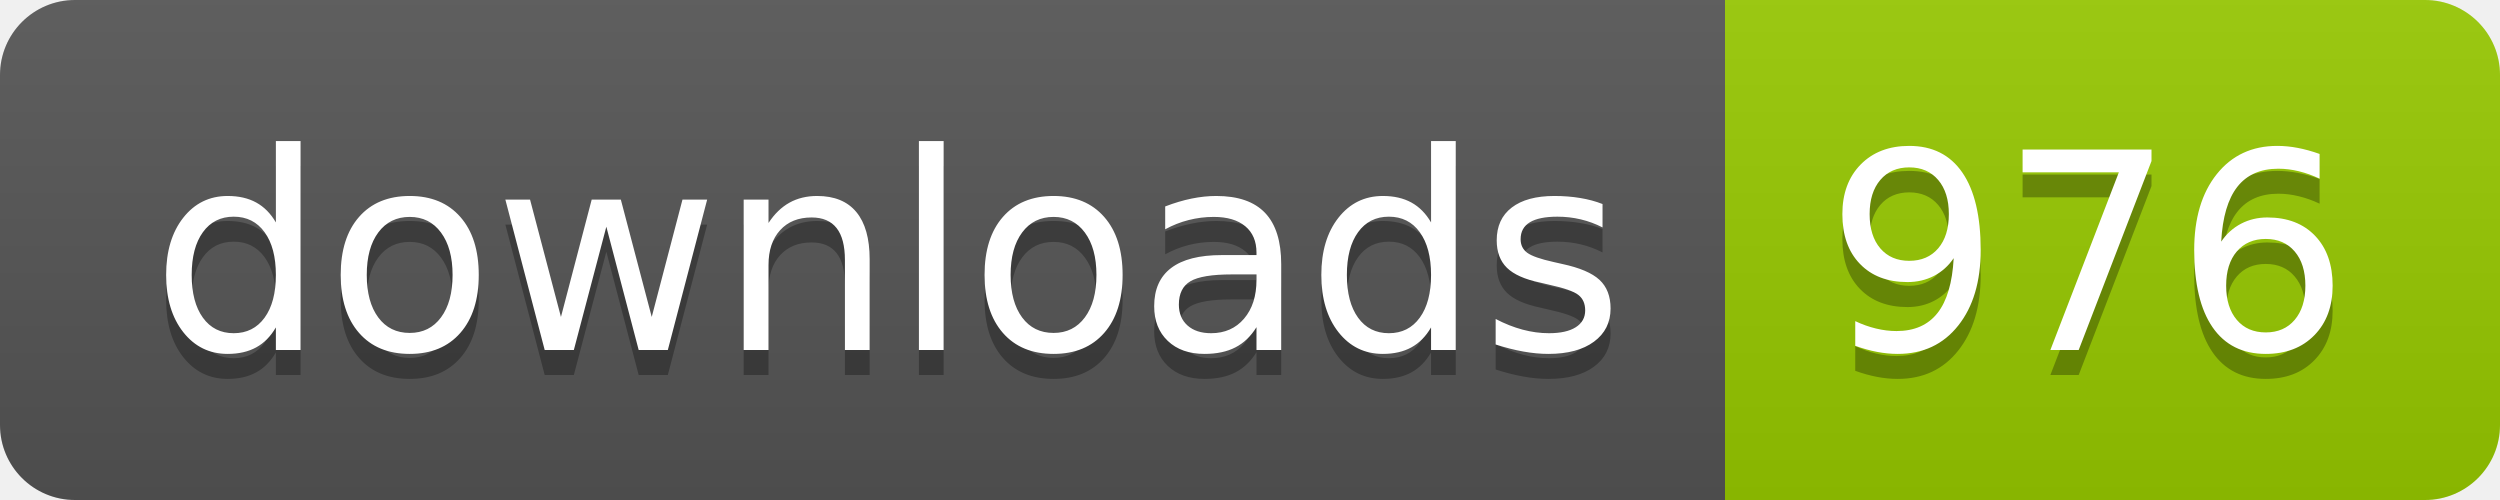
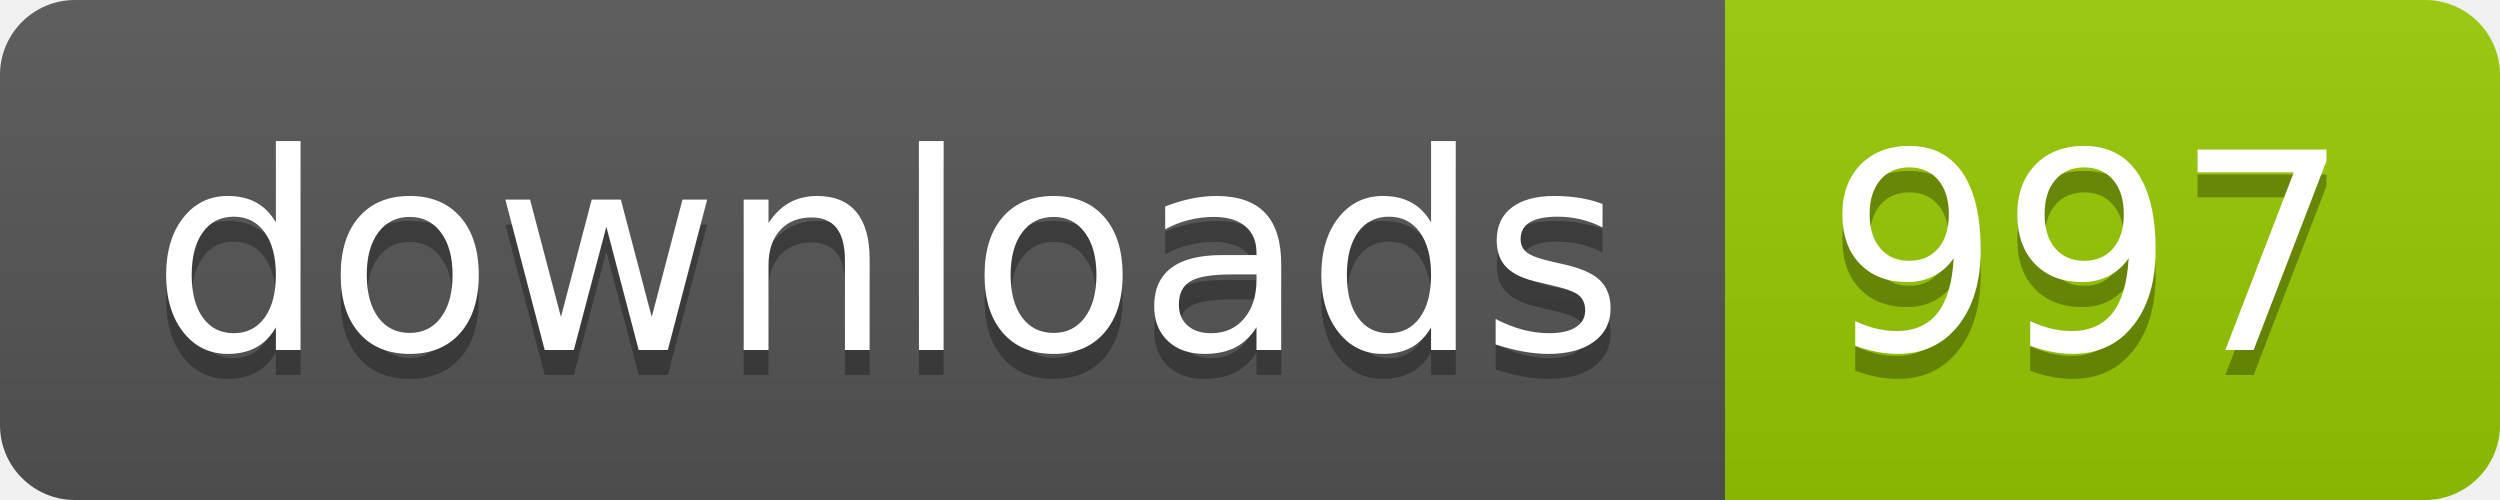
- <svg xmlns="http://www.w3.org/2000/svg" width="100" height="20" role="img" aria-label="downloads: 976">
+ <svg xmlns="http://www.w3.org/2000/svg" width="100" height="20" role="img" aria-label="downloads: 997">
  <linearGradient id="s" x2="0" y2="100%">
    <stop offset="0" stop-color="#bbb" stop-opacity=".1" />
    <stop offset="1" stop-opacity=".1" />
  </linearGradient>
  <clipPath id="r">
    <rect width="100" height="20" rx="3" fill="#fff" />
  </clipPath>
  <g clip-path="url(#r)">
    <rect width="69" height="20" fill="#555" />
    <rect x="69" width="31" height="20" fill="#97ca00" />
    <rect width="100" height="20" fill="url(#s)" />
  </g>
  <g fill="#fff" text-anchor="middle" font-family="Verdana,Geneva,DejaVu Sans,sans-serif" text-rendering="geometricPrecision" font-size="110">
    <text aria-hidden="true" x="355" y="150" fill="#010101" fill-opacity=".3" transform="scale(.1)" textLength="590">downloads</text>
    <text x="355" y="140" transform="scale(.1)" fill="#fff" textLength="590">downloads</text>
-     <text aria-hidden="true" x="835" y="150" fill="#010101" fill-opacity=".3" transform="scale(.1)" textLength="210">976</text>
-     <text x="835" y="140" transform="scale(.1)" fill="#fff" textLength="210">976</text>
+     <text aria-hidden="true" x="835" y="150" fill="#010101" fill-opacity=".3" transform="scale(.1)" textLength="210">997</text>
+     <text x="835" y="140" transform="scale(.1)" fill="#fff" textLength="210">997</text>
  </g>
</svg>
